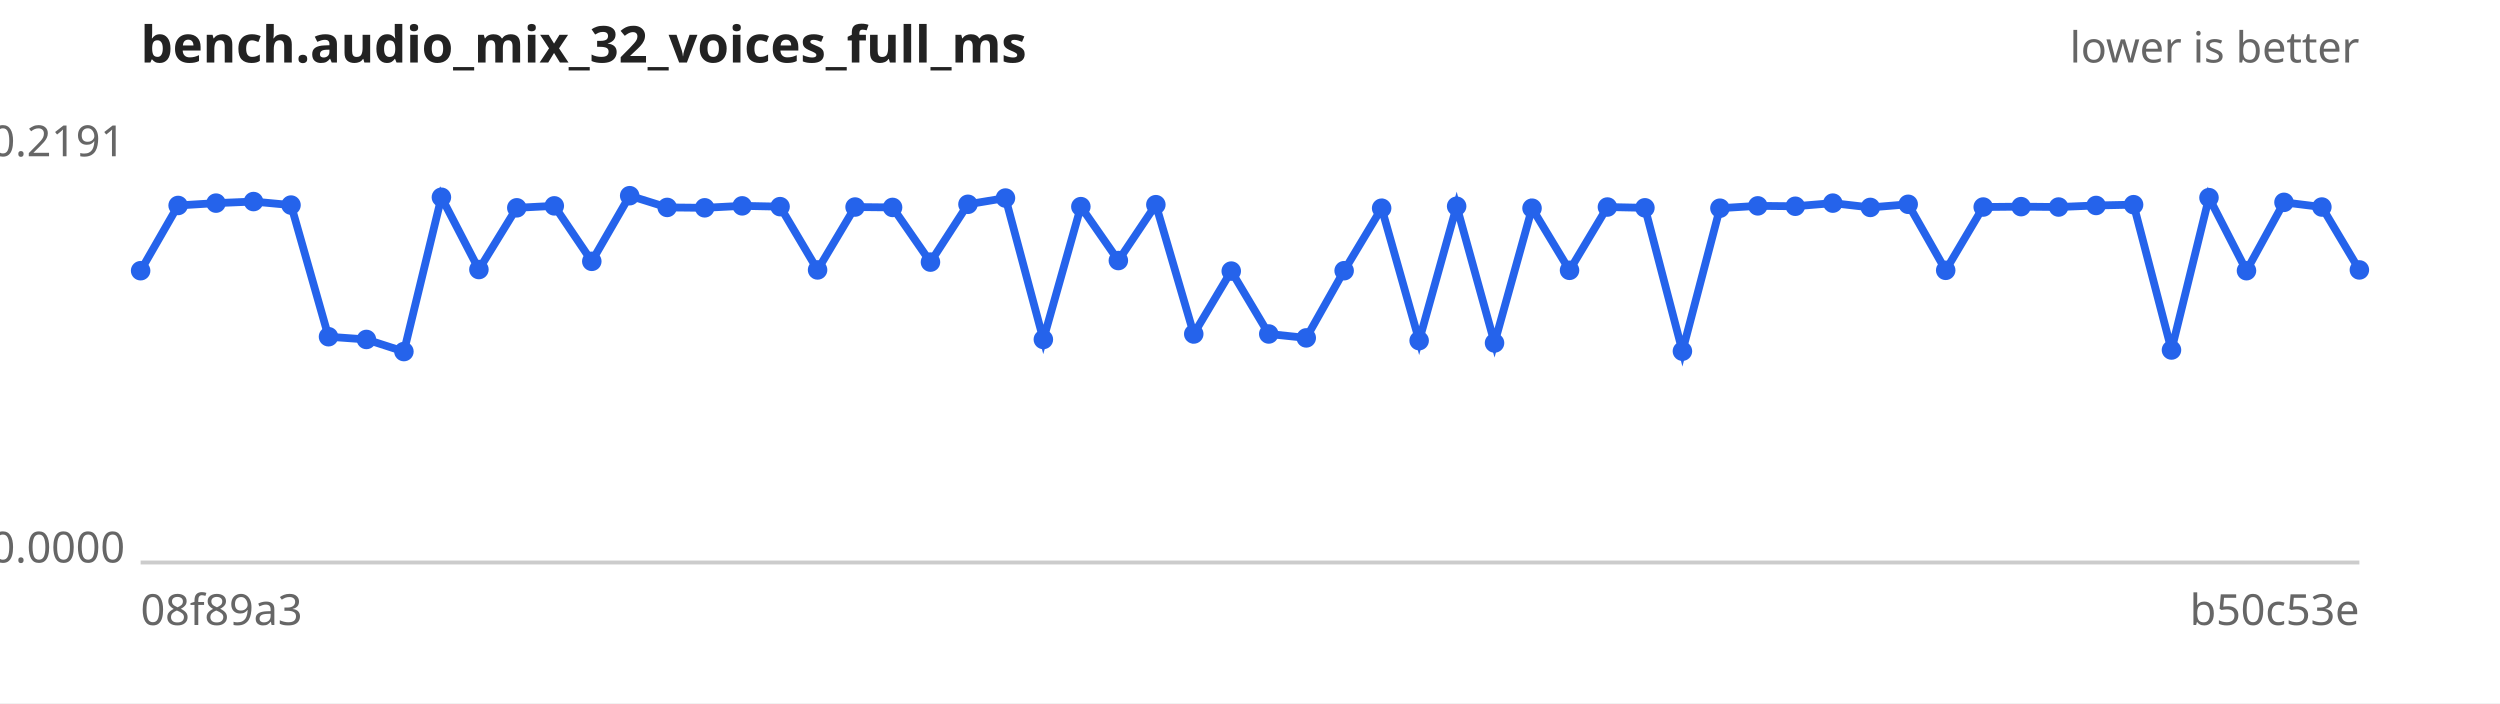
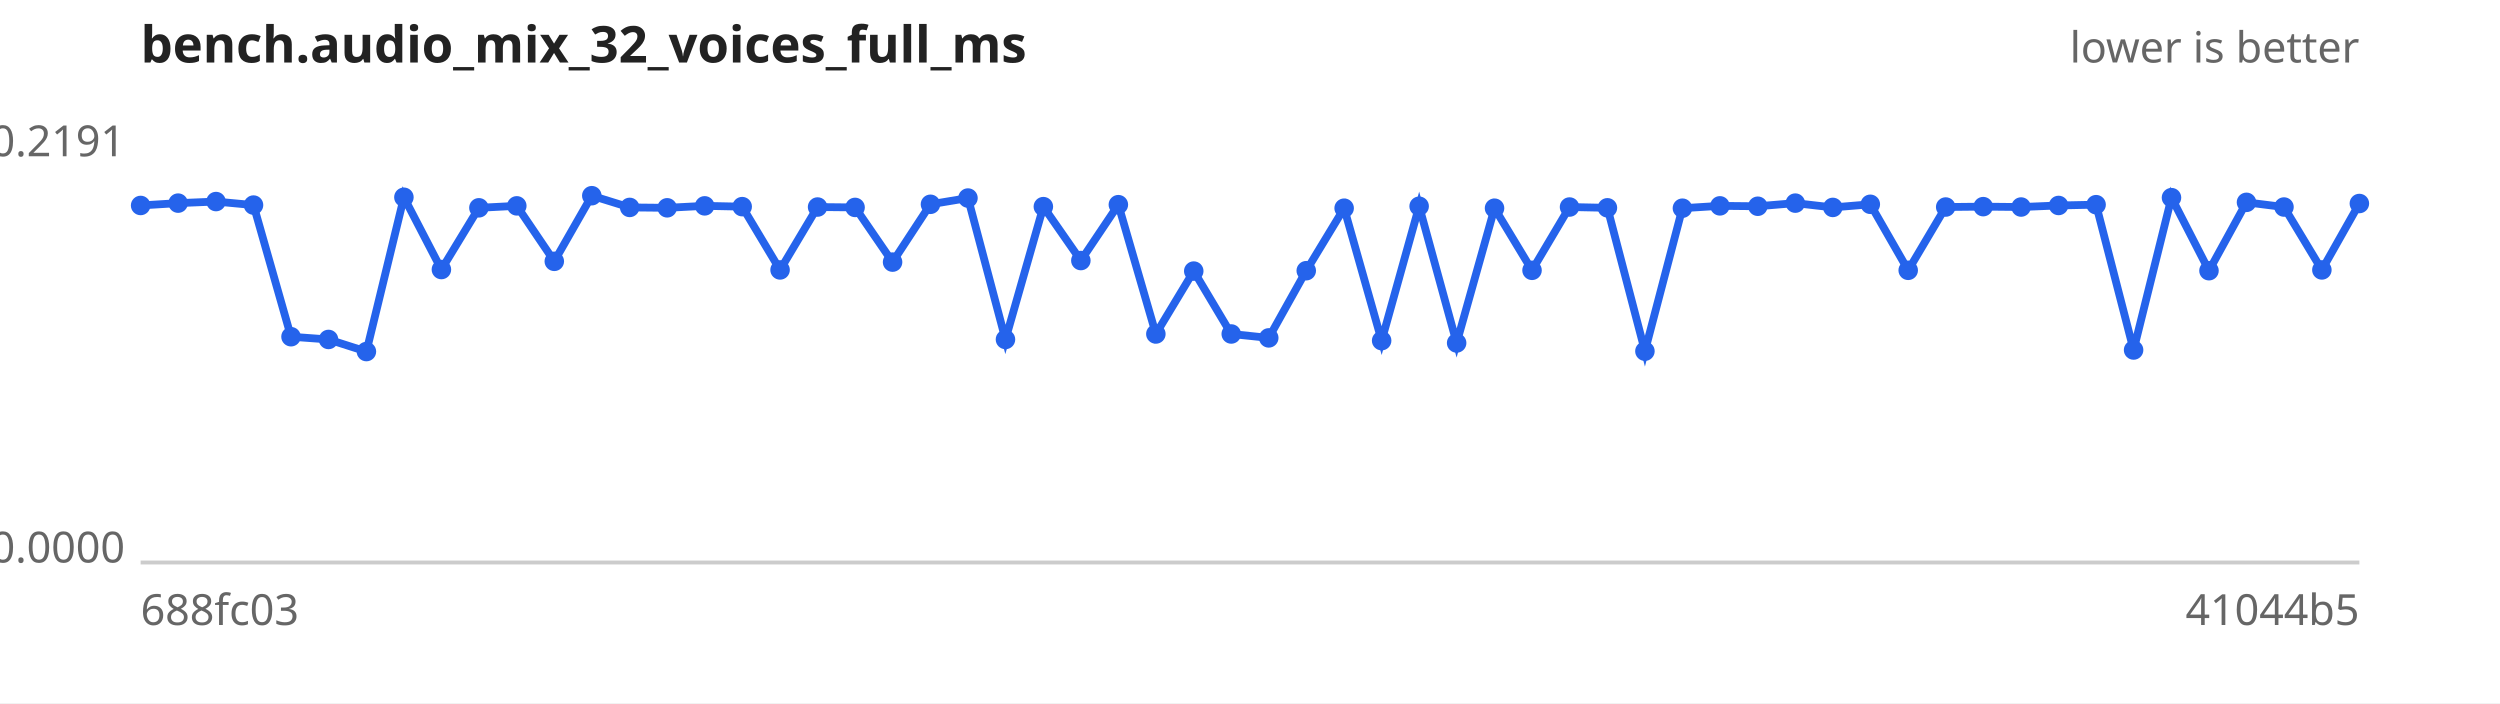
<svg xmlns="http://www.w3.org/2000/svg" width="640" height="180" viewBox="0 0 640 180" font-family="sans-serif" font-size="11">
  <rect width="640" height="180" fill="#ffffff" />
  <text x="36" y="16" font-size="13" font-weight="bold" fill="#222">bench.audio_mix_32_voices_full_ms</text>
  <text x="604" y="16" text-anchor="end" fill="#666">lower is better</text>
  <line x1="36" y1="144" x2="604" y2="144" stroke="#ccc" />
  <text x="32" y="40.0" text-anchor="end" fill="#666">0.2191</text>
  <text x="32" y="144.0" text-anchor="end" fill="#666">0.0000</text>
-   <text x="36" y="160" fill="#666">08f89a3</text>
-   <text x="604" y="160" text-anchor="end" fill="#666">b50c53e</text>
-   <path d="M36.0,69.3 L45.6,52.6 L55.3,52.0 L64.9,51.6 L74.5,52.5 L84.1,86.2 L93.8,86.9 L103.4,90.0 L113.0,50.5 L122.6,69.0 L132.3,53.2 L141.9,52.7 L151.5,66.9 L161.2,50.1 L170.8,53.1 L180.4,53.2 L190.0,52.7 L199.7,52.9 L209.3,69.1 L218.9,53.0 L228.5,53.1 L238.2,67.1 L247.8,52.3 L257.4,50.7 L267.1,86.9 L276.7,52.9 L286.3,66.7 L295.9,52.4 L305.6,85.5 L315.2,69.4 L324.8,85.5 L334.4,86.5 L344.1,69.3 L353.7,53.3 L363.3,87.2 L372.9,52.8 L382.6,87.8 L392.2,53.3 L401.8,69.2 L411.5,53.0 L421.1,53.2 L430.7,89.9 L440.3,53.3 L450.0,52.7 L459.6,52.8 L469.2,52.0 L478.8,53.1 L488.5,52.3 L498.1,69.2 L507.7,53.0 L517.4,52.9 L527.0,53.0 L536.6,52.6 L546.2,52.4 L555.9,89.6 L565.5,50.6 L575.1,69.3 L584.7,51.8 L594.4,53.0 L604.0,69.1" fill="none" stroke="#2563eb" stroke-width="2" />
+   <text x="36" y="160" fill="#666">688fc03</text>
+   <text x="604" y="160" text-anchor="end" fill="#666">41044b5</text>
+   <path d="M36.0,52.6 L45.6,52.0 L55.3,51.6 L64.9,52.5 L74.5,86.2 L84.1,86.9 L93.8,90.0 L103.4,50.5 L113.0,69.0 L122.6,53.2 L132.3,52.7 L141.9,66.9 L151.5,50.1 L161.2,53.1 L170.8,53.2 L180.4,52.7 L190.0,52.9 L199.7,69.1 L209.3,53.0 L218.9,53.1 L228.5,67.1 L238.2,52.3 L247.8,50.7 L257.4,86.9 L267.1,52.9 L276.7,66.7 L286.3,52.4 L295.9,85.5 L305.6,69.4 L315.2,85.5 L324.8,86.5 L334.4,69.3 L344.1,53.3 L353.7,87.2 L363.3,52.8 L372.9,87.8 L382.6,53.3 L392.2,69.2 L401.8,53.0 L411.5,53.2 L421.1,89.9 L430.7,53.3 L440.3,52.7 L450.0,52.8 L459.6,52.0 L469.2,53.1 L478.8,52.3 L488.5,69.2 L498.1,53.0 L507.7,52.9 L517.4,53.0 L527.0,52.6 L536.6,52.4 L546.2,89.6 L555.9,50.6 L565.5,69.3 L575.1,51.8 L584.7,53.0 L594.4,69.1 L604.0,52.1" fill="none" stroke="#2563eb" stroke-width="2" />
  <g fill="#2563eb">
-     <circle cx="36.0" cy="69.3" r="2.5" />
-     <circle cx="45.6" cy="52.6" r="2.5" />
-     <circle cx="55.3" cy="52.0" r="2.5" />
-     <circle cx="64.9" cy="51.6" r="2.5" />
-     <circle cx="74.5" cy="52.5" r="2.5" />
-     <circle cx="84.1" cy="86.2" r="2.5" />
-     <circle cx="93.8" cy="86.9" r="2.5" />
-     <circle cx="103.4" cy="90.0" r="2.5" />
-     <circle cx="113.0" cy="50.5" r="2.5" />
-     <circle cx="122.6" cy="69.0" r="2.5" />
-     <circle cx="132.3" cy="53.2" r="2.5" />
-     <circle cx="141.9" cy="52.7" r="2.5" />
-     <circle cx="151.5" cy="66.9" r="2.5" />
-     <circle cx="161.2" cy="50.1" r="2.5" />
-     <circle cx="170.8" cy="53.1" r="2.5" />
-     <circle cx="180.4" cy="53.2" r="2.5" />
-     <circle cx="190.0" cy="52.7" r="2.5" />
-     <circle cx="199.7" cy="52.9" r="2.5" />
-     <circle cx="209.3" cy="69.1" r="2.5" />
-     <circle cx="218.9" cy="53.0" r="2.5" />
-     <circle cx="228.5" cy="53.1" r="2.5" />
-     <circle cx="238.2" cy="67.1" r="2.5" />
-     <circle cx="247.8" cy="52.3" r="2.5" />
-     <circle cx="257.4" cy="50.7" r="2.5" />
-     <circle cx="267.1" cy="86.9" r="2.5" />
-     <circle cx="276.7" cy="52.9" r="2.5" />
-     <circle cx="286.3" cy="66.7" r="2.5" />
-     <circle cx="295.9" cy="52.4" r="2.5" />
-     <circle cx="305.6" cy="85.5" r="2.5" />
-     <circle cx="315.2" cy="69.4" r="2.5" />
-     <circle cx="324.8" cy="85.5" r="2.5" />
-     <circle cx="334.4" cy="86.5" r="2.5" />
-     <circle cx="344.1" cy="69.3" r="2.5" />
-     <circle cx="353.7" cy="53.3" r="2.5" />
-     <circle cx="363.3" cy="87.2" r="2.5" />
-     <circle cx="372.9" cy="52.8" r="2.5" />
-     <circle cx="382.6" cy="87.8" r="2.5" />
-     <circle cx="392.2" cy="53.3" r="2.5" />
-     <circle cx="401.8" cy="69.2" r="2.5" />
-     <circle cx="411.5" cy="53.0" r="2.5" />
-     <circle cx="421.1" cy="53.2" r="2.5" />
-     <circle cx="430.7" cy="89.9" r="2.5" />
-     <circle cx="440.3" cy="53.3" r="2.5" />
-     <circle cx="450.0" cy="52.7" r="2.5" />
-     <circle cx="459.6" cy="52.8" r="2.5" />
-     <circle cx="469.2" cy="52.0" r="2.5" />
-     <circle cx="478.8" cy="53.1" r="2.5" />
-     <circle cx="488.5" cy="52.3" r="2.5" />
-     <circle cx="498.1" cy="69.2" r="2.5" />
-     <circle cx="507.7" cy="53.0" r="2.5" />
-     <circle cx="517.4" cy="52.9" r="2.5" />
-     <circle cx="527.0" cy="53.0" r="2.5" />
-     <circle cx="536.6" cy="52.6" r="2.5" />
-     <circle cx="546.2" cy="52.4" r="2.5" />
-     <circle cx="555.9" cy="89.6" r="2.5" />
-     <circle cx="565.5" cy="50.6" r="2.5" />
-     <circle cx="575.1" cy="69.3" r="2.5" />
-     <circle cx="584.7" cy="51.8" r="2.5" />
-     <circle cx="594.4" cy="53.0" r="2.5" />
-     <circle cx="604.0" cy="69.1" r="2.5" />
+     <circle cx="36.0" cy="52.6" r="2.5" />
+     <circle cx="45.6" cy="52.0" r="2.5" />
+     <circle cx="55.3" cy="51.6" r="2.5" />
+     <circle cx="64.9" cy="52.5" r="2.5" />
+     <circle cx="74.5" cy="86.2" r="2.5" />
+     <circle cx="84.1" cy="86.9" r="2.5" />
+     <circle cx="93.8" cy="90.0" r="2.5" />
+     <circle cx="103.4" cy="50.5" r="2.5" />
+     <circle cx="113.0" cy="69.0" r="2.5" />
+     <circle cx="122.6" cy="53.2" r="2.5" />
+     <circle cx="132.3" cy="52.7" r="2.5" />
+     <circle cx="141.9" cy="66.9" r="2.5" />
+     <circle cx="151.5" cy="50.1" r="2.5" />
+     <circle cx="161.2" cy="53.1" r="2.5" />
+     <circle cx="170.8" cy="53.2" r="2.5" />
+     <circle cx="180.4" cy="52.7" r="2.5" />
+     <circle cx="190.0" cy="52.9" r="2.5" />
+     <circle cx="199.7" cy="69.1" r="2.5" />
+     <circle cx="209.3" cy="53.0" r="2.5" />
+     <circle cx="218.9" cy="53.1" r="2.5" />
+     <circle cx="228.5" cy="67.1" r="2.5" />
+     <circle cx="238.2" cy="52.3" r="2.5" />
+     <circle cx="247.8" cy="50.7" r="2.5" />
+     <circle cx="257.4" cy="86.9" r="2.5" />
+     <circle cx="267.1" cy="52.9" r="2.5" />
+     <circle cx="276.7" cy="66.7" r="2.5" />
+     <circle cx="286.3" cy="52.4" r="2.5" />
+     <circle cx="295.9" cy="85.5" r="2.5" />
+     <circle cx="305.6" cy="69.4" r="2.5" />
+     <circle cx="315.2" cy="85.5" r="2.5" />
+     <circle cx="324.8" cy="86.5" r="2.5" />
+     <circle cx="334.4" cy="69.3" r="2.5" />
+     <circle cx="344.1" cy="53.3" r="2.5" />
+     <circle cx="353.7" cy="87.2" r="2.5" />
+     <circle cx="363.3" cy="52.8" r="2.5" />
+     <circle cx="372.9" cy="87.8" r="2.5" />
+     <circle cx="382.6" cy="53.3" r="2.5" />
+     <circle cx="392.2" cy="69.2" r="2.5" />
+     <circle cx="401.8" cy="53.0" r="2.5" />
+     <circle cx="411.5" cy="53.2" r="2.5" />
+     <circle cx="421.1" cy="89.9" r="2.5" />
+     <circle cx="430.7" cy="53.3" r="2.5" />
+     <circle cx="440.3" cy="52.7" r="2.5" />
+     <circle cx="450.0" cy="52.8" r="2.5" />
+     <circle cx="459.6" cy="52.0" r="2.5" />
+     <circle cx="469.2" cy="53.1" r="2.5" />
+     <circle cx="478.8" cy="52.3" r="2.5" />
+     <circle cx="488.5" cy="69.2" r="2.5" />
+     <circle cx="498.1" cy="53.0" r="2.5" />
+     <circle cx="507.7" cy="52.9" r="2.5" />
+     <circle cx="517.4" cy="53.0" r="2.5" />
+     <circle cx="527.0" cy="52.6" r="2.5" />
+     <circle cx="536.6" cy="52.4" r="2.5" />
+     <circle cx="546.2" cy="89.6" r="2.5" />
+     <circle cx="555.9" cy="50.6" r="2.5" />
+     <circle cx="565.5" cy="69.3" r="2.5" />
+     <circle cx="575.1" cy="51.8" r="2.5" />
+     <circle cx="584.7" cy="53.0" r="2.5" />
+     <circle cx="594.4" cy="69.1" r="2.5" />
+     <circle cx="604.0" cy="52.1" r="2.5" />
  </g>
</svg>
